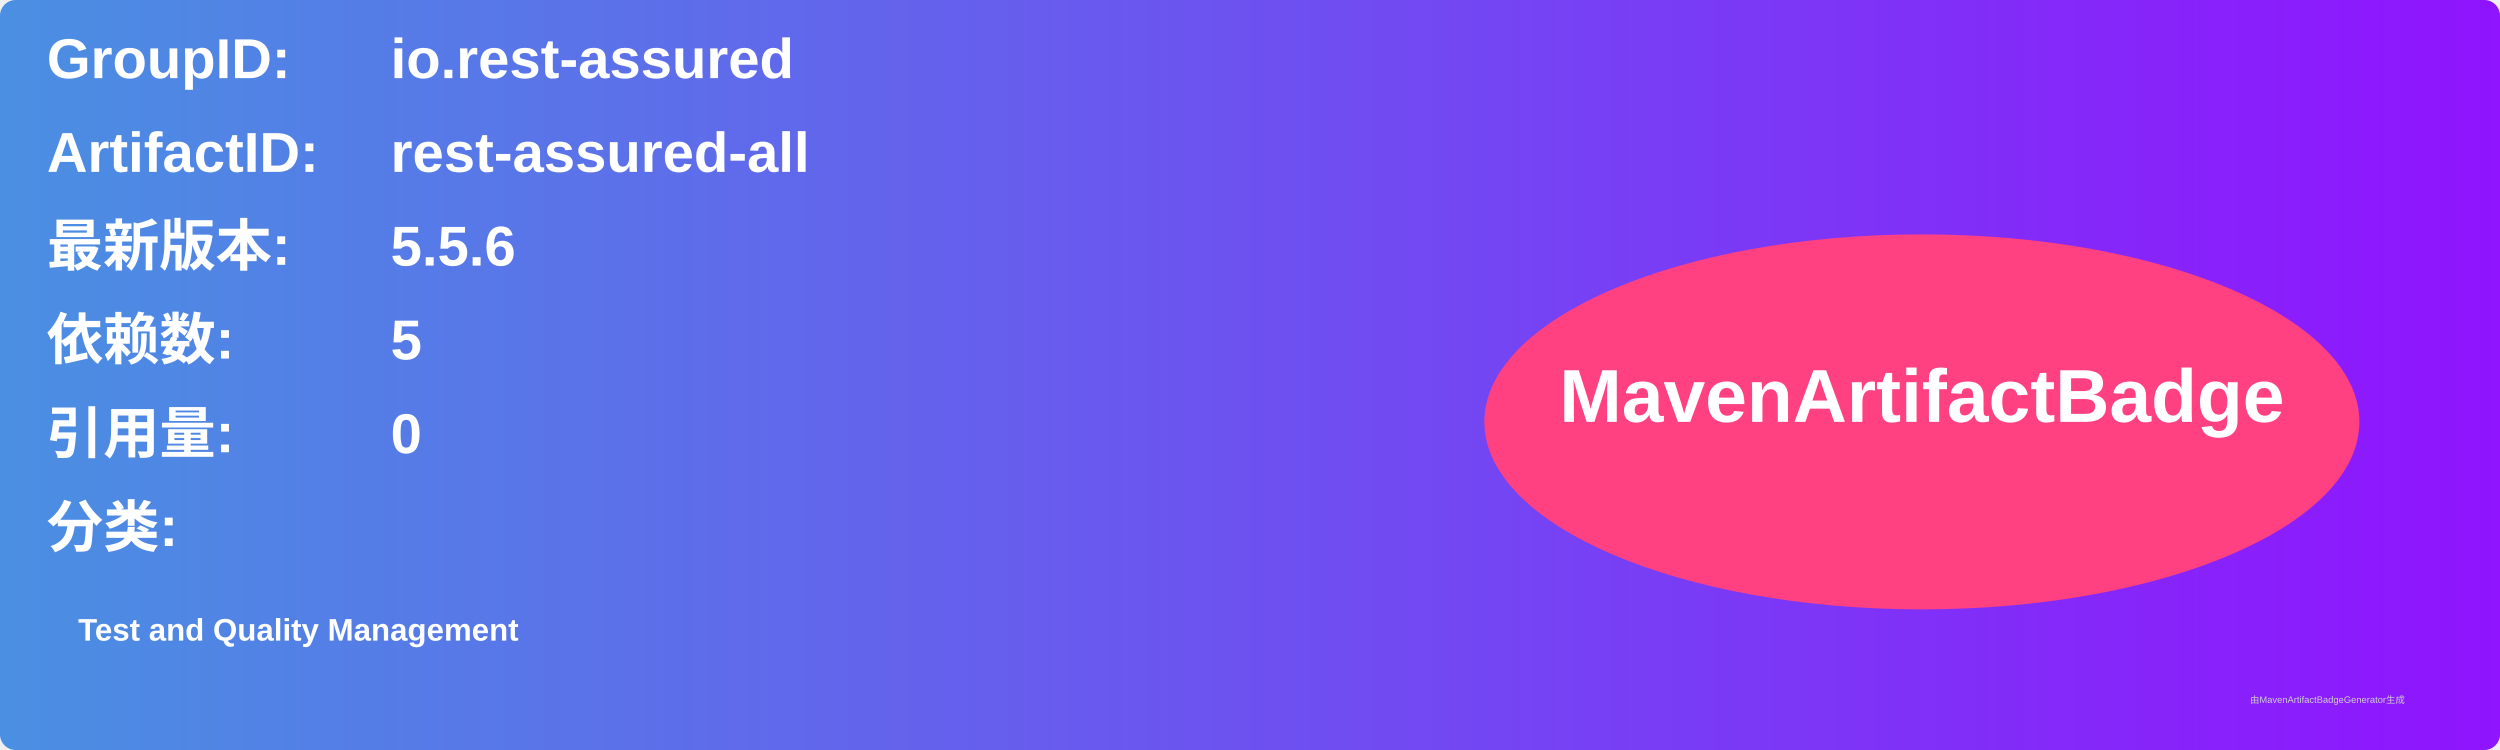
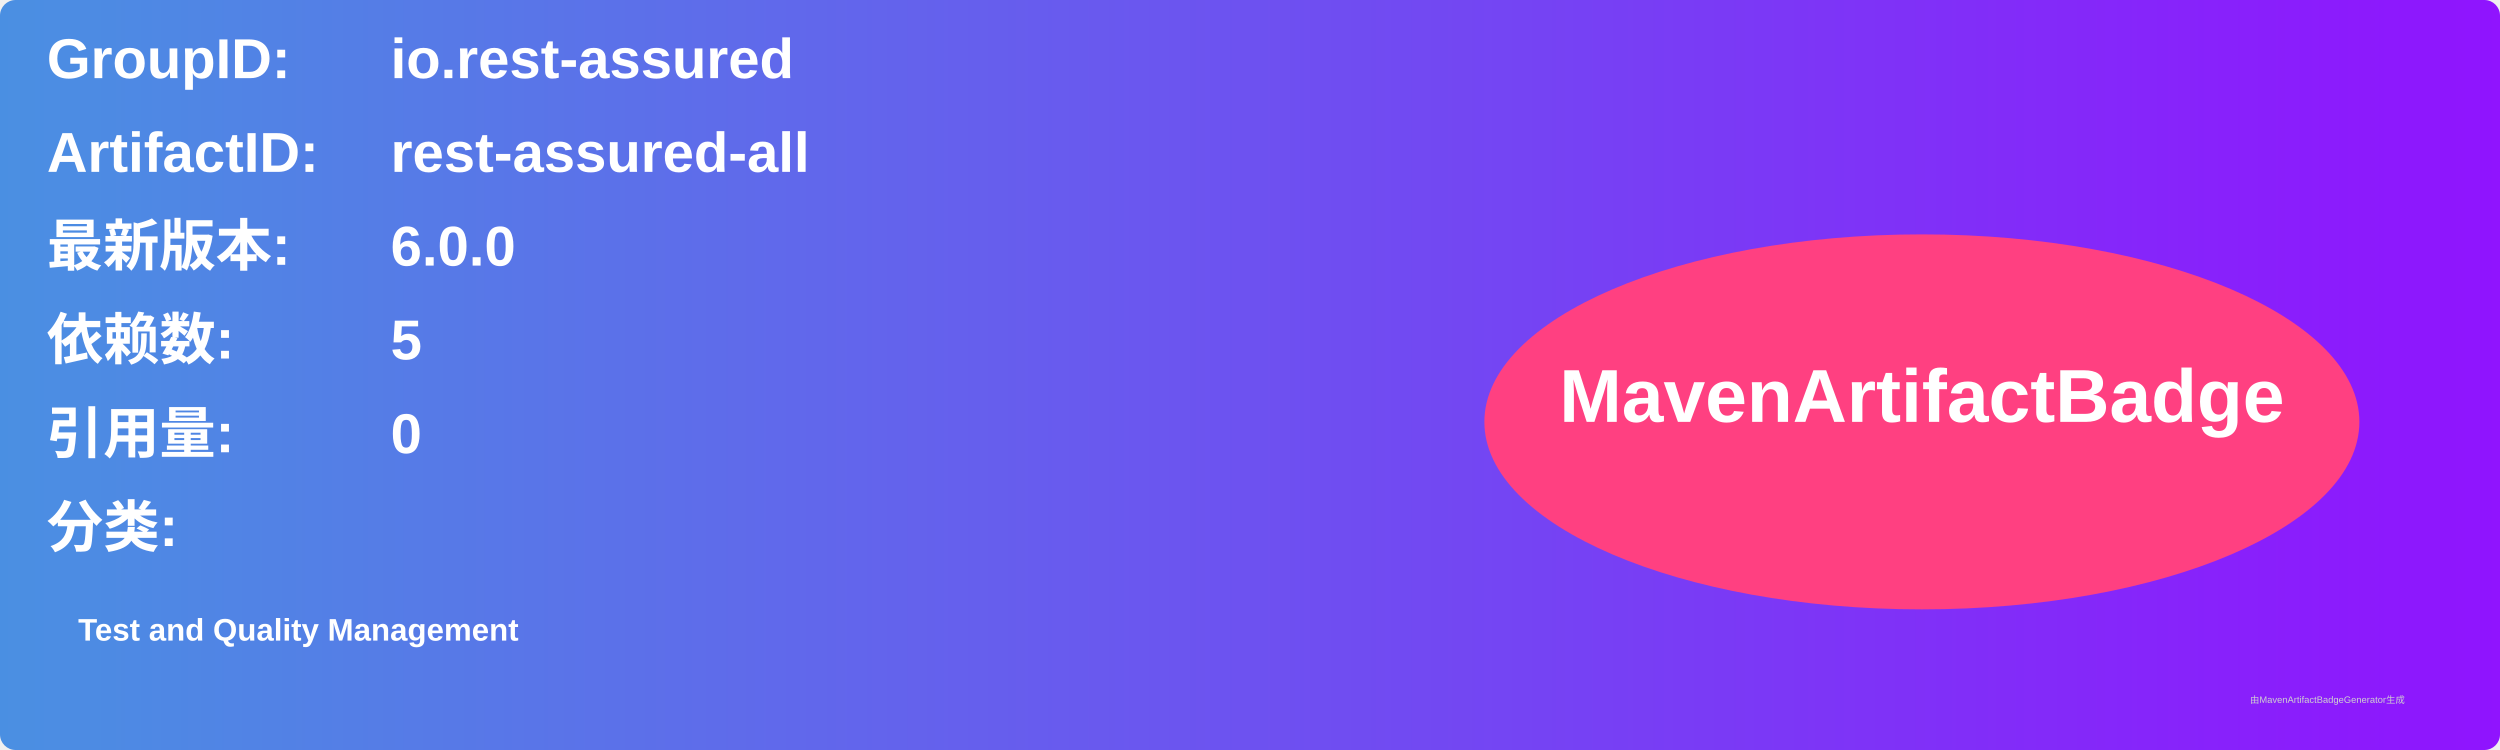
<svg xmlns="http://www.w3.org/2000/svg" width="800" height="240" viewBox="0 0 800 240">
  <linearGradient id="grad" x1="0%" y1="0%" x2="100%" y2="0%">
    <stop offset="0%" stop-color="#4a90e2" />
    <stop offset="100%" stop-color="#9013fe" />
  </linearGradient>
  <rect width="100%" height="100%" rx="5" ry="5" fill="url(#grad)" />
  <g transform="translate(15, 15)">
    <text x="0" y="10" font-family="Arial" font-size="18" fill="white" font-weight="bold" width="260">GroupID:</text>
    <text x="110" y="10" font-family="Arial" font-size="18" fill="white" font-weight="bold" width="460">io.rest-assured</text>
    <text x="0" y="40" font-family="Arial" font-size="18" fill="white" font-weight="bold" width="260">ArtifactID:</text>
    <text x="110" y="40" font-family="Arial" font-size="18" fill="white" font-weight="bold" width="460">rest-assured-all</text>
    <text x="0" y="70" font-family="Arial" font-size="18" fill="white" font-weight="bold">最新版本:</text>
    <text x="110" y="70" font-family="Arial" font-size="18" fill="white" font-weight="bold">
-       <tspan font-weight="bold">5.5.6</tspan>
+       <tspan font-weight="bold">6.0.0</tspan>
    </text>
    <text x="0" y="100" font-family="Arial" font-size="18" fill="white" font-weight="bold">依赖数: </text>
    <text x="110" y="100" font-family="Arial" font-size="18" fill="white">
      <tspan font-weight="bold">5</tspan>
    </text>
    <text x="0" y="130" font-family="Arial" font-size="18" fill="white" font-weight="bold">引用量: </text>
    <text x="110" y="130" font-family="Arial" font-size="18" fill="white">
      <tspan font-weight="bold">0</tspan>
    </text>
    <text x="0" y="160" font-family="Arial" font-size="18" fill="white" font-weight="bold">分类:</text>
    <text x="10" y="190" font-family="Arial" font-size="10" fill="white">
      <tspan font-weight="bold">Test and Quality Management</tspan>
    </text>
    <ellipse cx="600" cy="120" rx="140" ry="60" fill="#ff4081" />
    <text x="600" y="120" text-anchor="middle" font-family="Arial" font-size="24" fill="white" font-weight="bold">MavenArtifactBadge</text>
  </g>
  <text x="720" y="225" font-family="Arial" font-size="3" fill="#d0d0d0">由MavenArtifactBadgeGenerator生成</text>
</svg>
